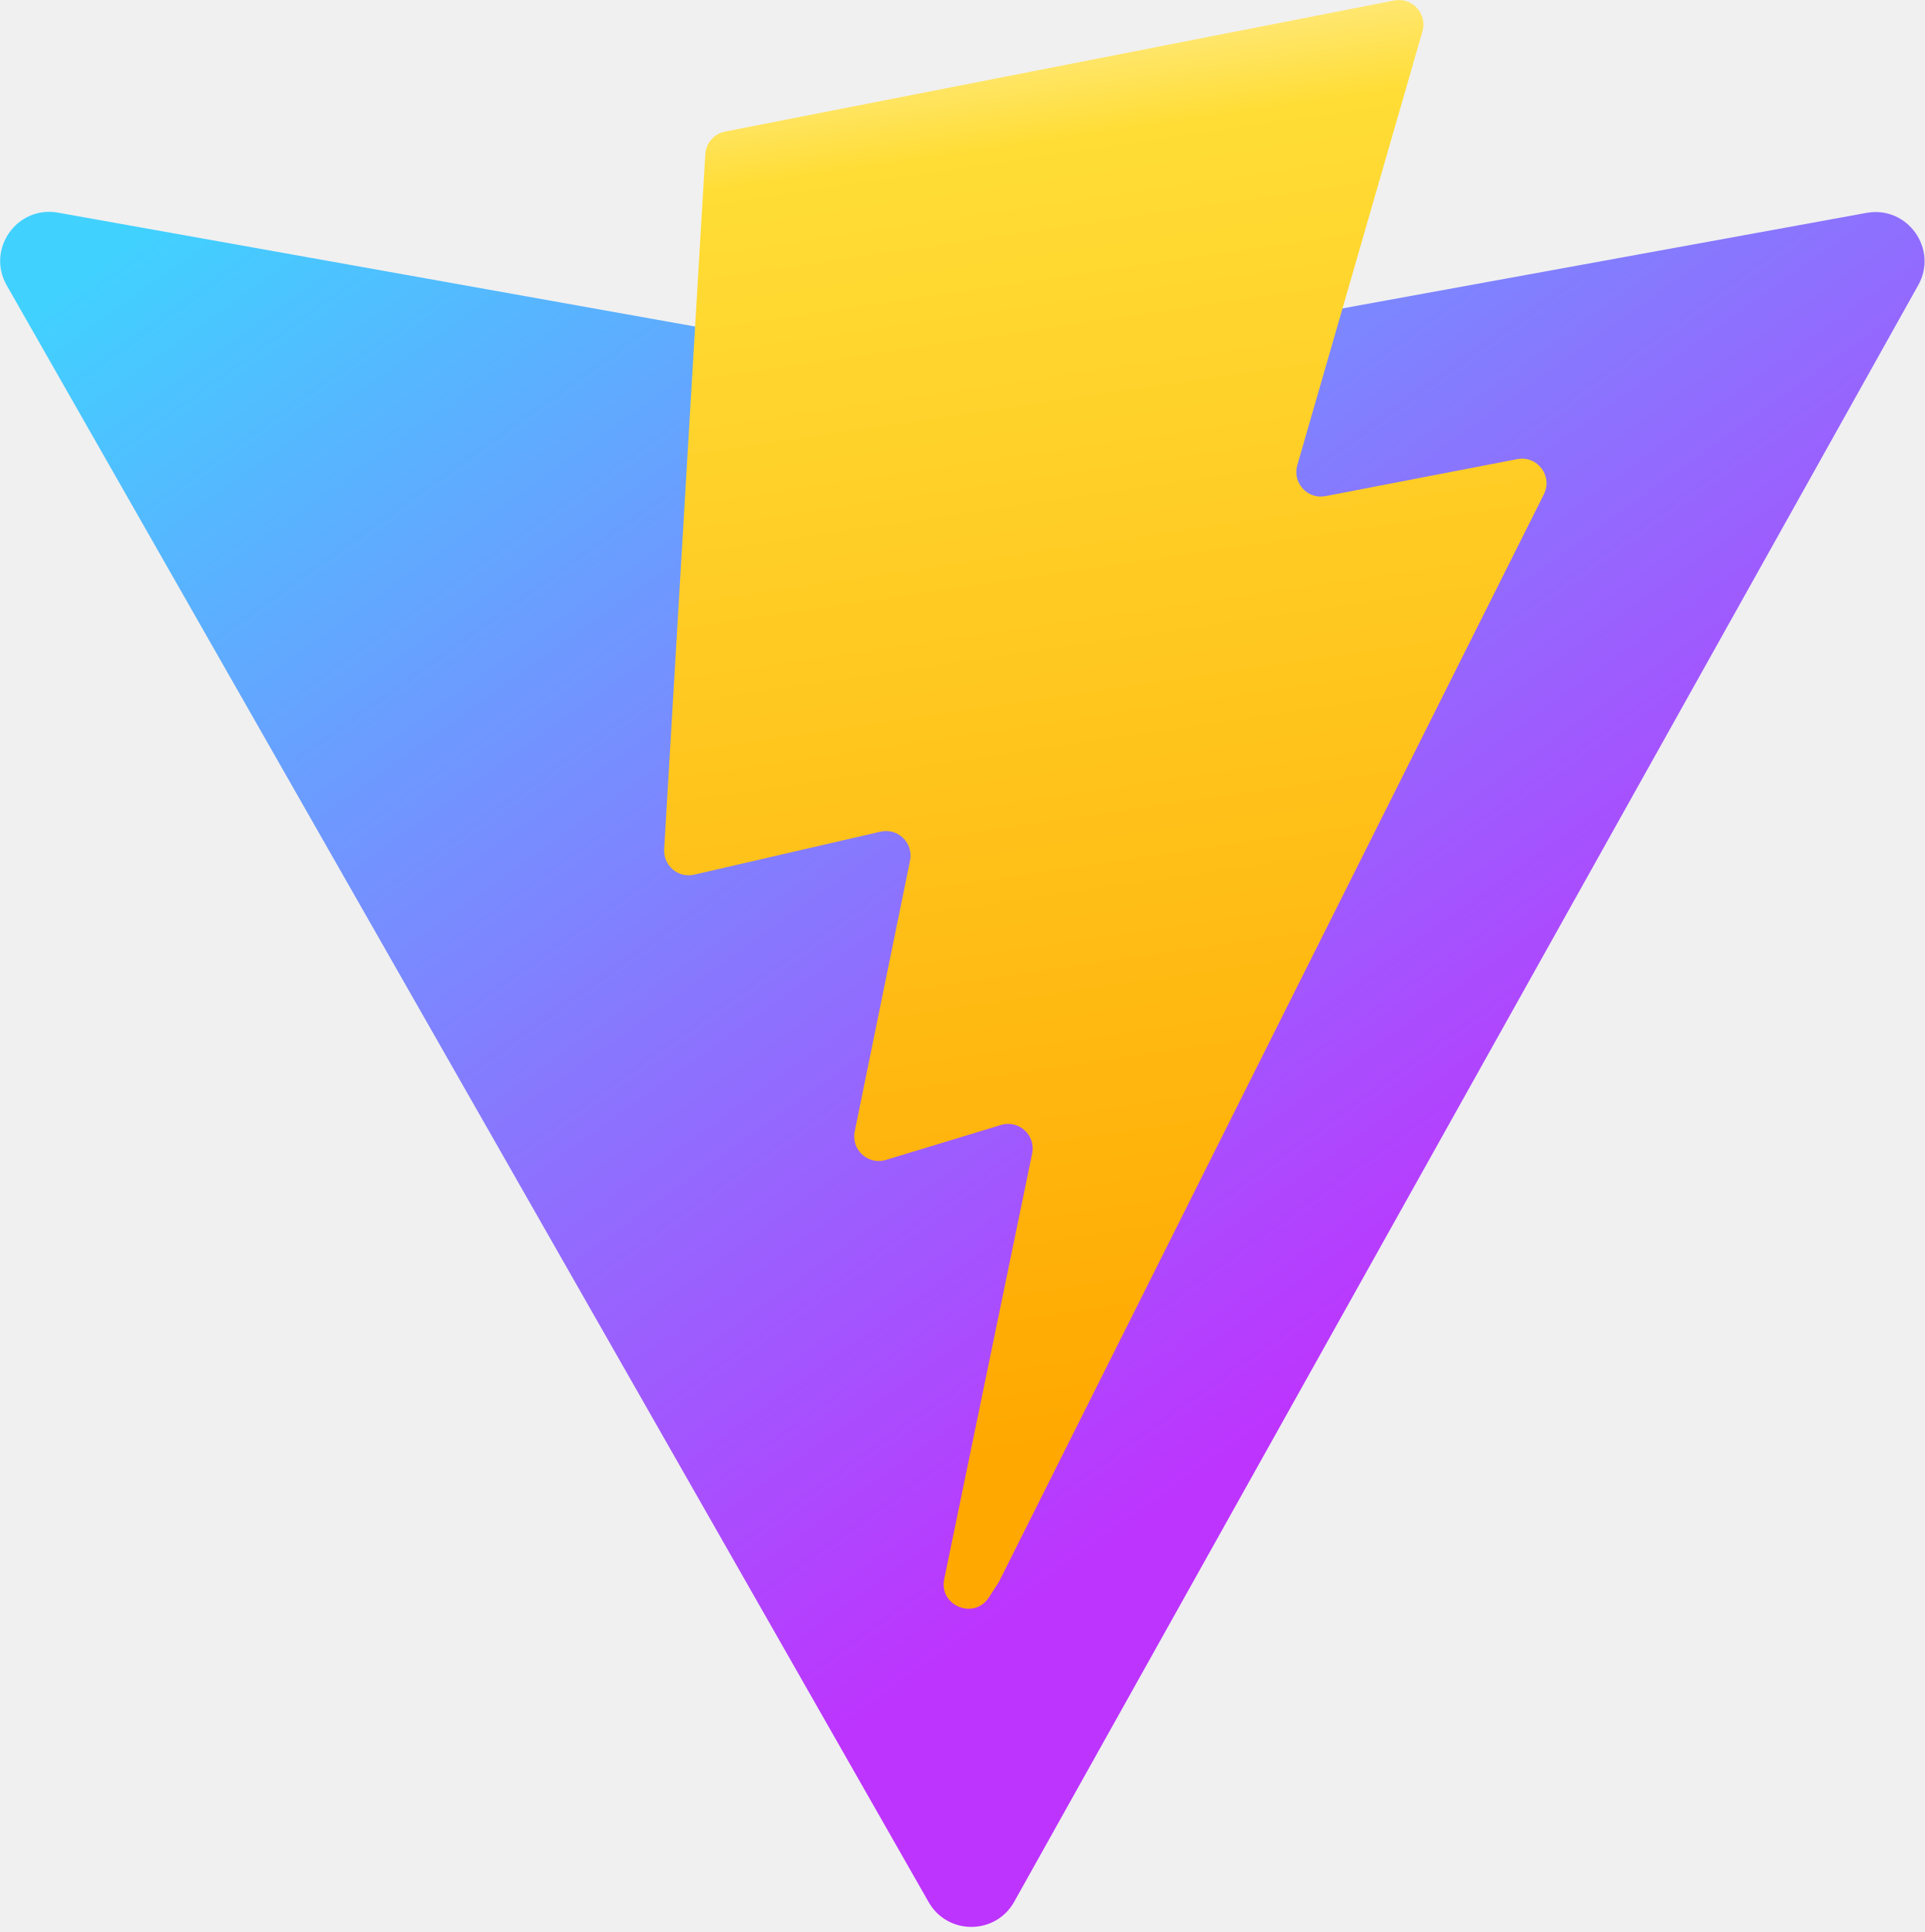
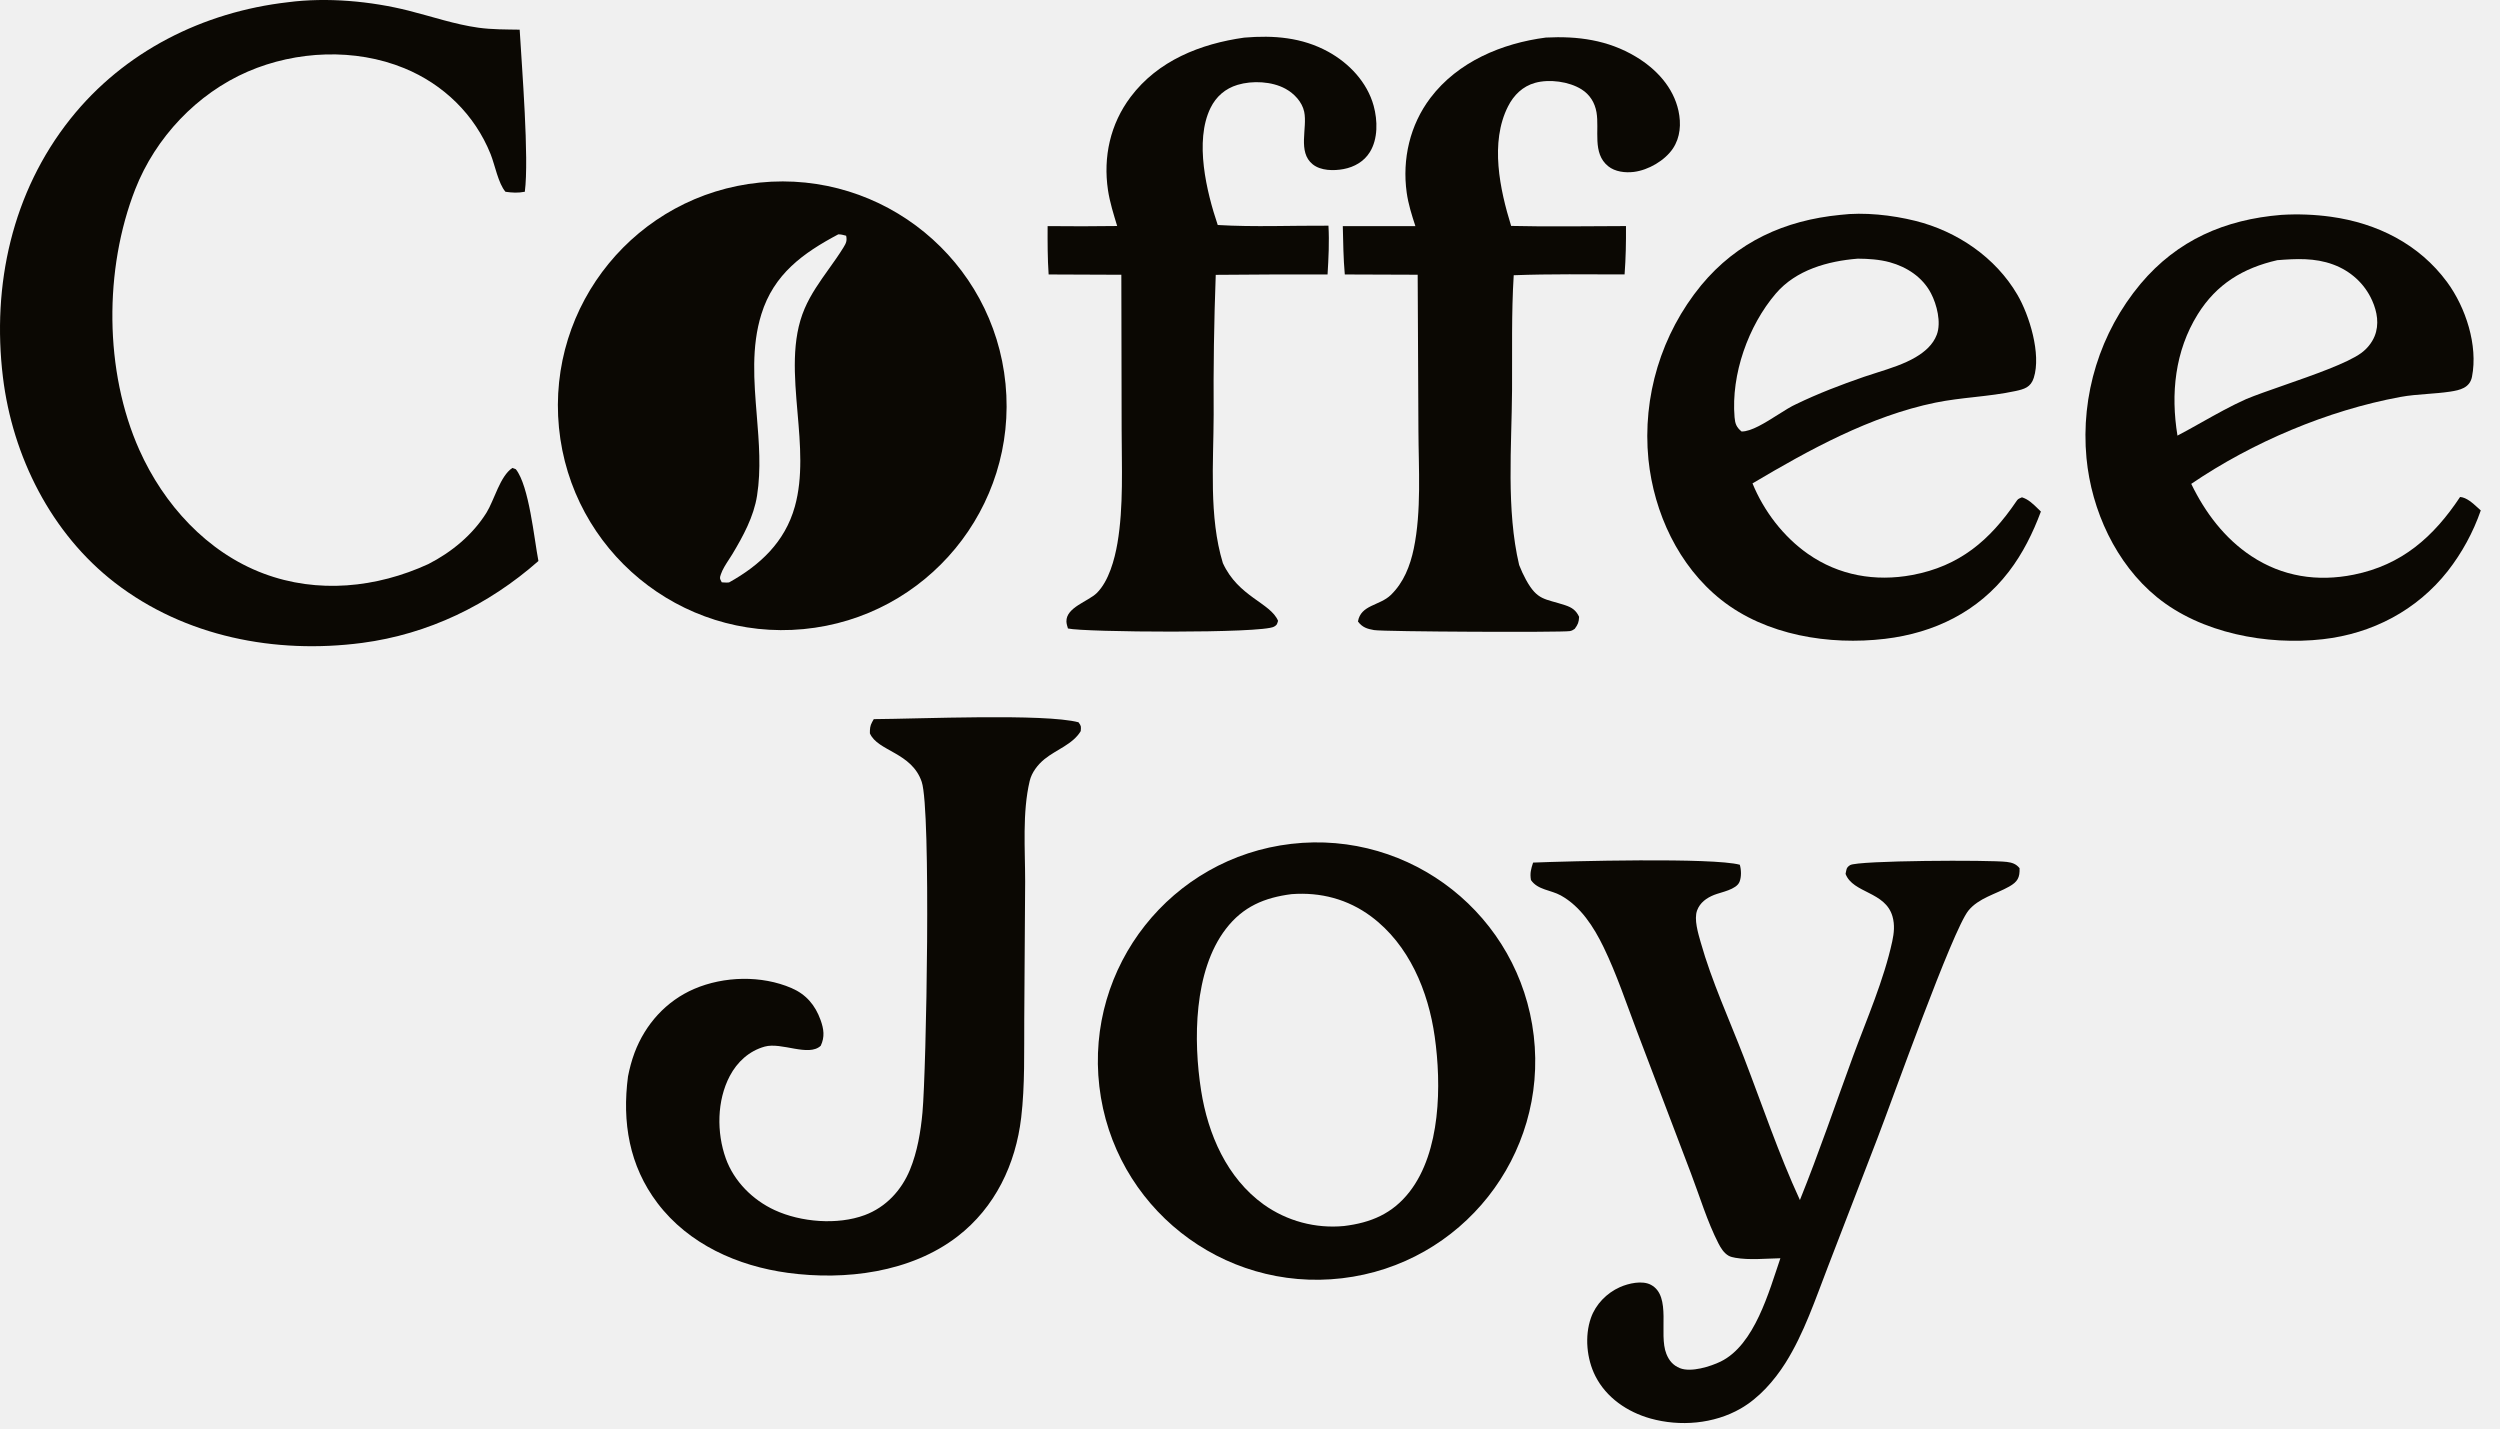
- <svg xmlns="http://www.w3.org/2000/svg" aria-hidden="true" role="img" class="iconify iconify--logos" width="31.88" height="32" preserveAspectRatio="xMidYMid meet" viewBox="0 0 256 257">
+ <svg xmlns="http://www.w3.org/2000/svg" width="84" height="48" viewBox="0 0 84 48" fill="none">
+   <g clip-path="url(#clip0_14211_68)">
+     <path d="M33.786 12.9C33.38 8.749 29.68 5.717 25.53 6.134C21.396 6.549 18.377 10.232 18.781 14.367C19.186 18.503 22.861 21.531 26.997 21.138C31.149 20.743 34.191 17.052 33.786 12.9ZM28.166 7.874C28.259 7.874 28.327 7.892 28.413 7.916L28.431 7.921C28.465 8.089 28.431 8.167 28.343 8.31C28.19 8.56 28.018 8.8 27.847 9.039C27.545 9.463 27.243 9.886 27.036 10.368C26.587 11.413 26.691 12.632 26.797 13.864C26.89 14.942 26.983 16.03 26.707 17.02C26.375 18.21 25.54 18.989 24.496 19.57C24.438 19.579 24.374 19.574 24.313 19.57C24.3 19.569 24.287 19.568 24.274 19.567C24.267 19.566 24.259 19.566 24.251 19.565L24.241 19.546C24.181 19.433 24.178 19.426 24.221 19.297C24.277 19.13 24.388 18.959 24.493 18.798C24.533 18.737 24.572 18.677 24.607 18.619C24.97 18.014 25.326 17.36 25.437 16.654C25.576 15.773 25.502 14.866 25.428 13.958C25.334 12.807 25.24 11.655 25.582 10.557C26.001 9.207 26.984 8.502 28.166 7.874Z" fill="#0B0803" />
+     <path d="M51.534 34.8C51.063 30.77 47.416 27.885 43.386 28.354C39.355 28.823 36.467 32.473 36.938 36.504C37.409 40.536 41.059 43.422 45.091 42.95C49.12 42.478 52.005 38.829 51.534 34.8ZM43.397 30.043C44.372 29.971 45.284 30.209 46.07 30.793C47.343 31.739 47.992 33.303 48.207 34.834C48.435 36.45 48.412 38.693 47.36 40.046C46.785 40.784 46.059 41.084 45.16 41.194C44.202 41.286 43.243 41.029 42.46 40.471C41.222 39.578 40.587 38.111 40.357 36.641C40.094 34.966 40.104 32.623 41.189 31.211C41.766 30.459 42.487 30.16 43.397 30.043Z" fill="#0B0803" />
+     <path d="M9.675 0.075C10.982 -0.097 12.462 0.038 13.734 0.359C14.507 0.554 15.279 0.819 16.07 0.93C16.525 0.994 17.002 0.989 17.461 0.997C17.535 2.271 17.781 5.322 17.634 6.443C17.399 6.488 17.219 6.476 16.984 6.444C16.742 6.165 16.629 5.54 16.484 5.178C15.952 3.852 14.901 2.832 13.582 2.291C11.93 1.614 9.957 1.701 8.329 2.404C6.619 3.143 5.225 4.622 4.546 6.354C3.494 9.037 3.501 12.478 4.682 15.118C5.499 16.948 6.954 18.558 8.858 19.272C10.675 19.954 12.65 19.752 14.39 18.954C15.168 18.558 15.886 17.968 16.349 17.221C16.61 16.798 16.802 15.995 17.217 15.722L17.333 15.767C17.779 16.331 17.945 18.092 18.091 18.85C16.413 20.329 14.389 21.309 12.165 21.602C9.253 21.984 6.215 21.397 3.862 19.581C1.72 17.928 0.42 15.332 0.098 12.671C-0.276 9.578 0.407 6.458 2.364 3.996C4.168 1.728 6.821 0.402 9.675 0.075Z" fill="#0B0803" />
+     <path d="M64.353 7.42C63.573 7.226 62.63 7.121 61.831 7.22C59.966 7.403 58.371 8.122 57.16 9.585C55.818 11.223 55.18 13.327 55.387 15.434C55.572 17.231 56.399 19.018 57.832 20.154C59.338 21.349 61.465 21.686 63.334 21.465C64.993 21.268 66.463 20.552 67.492 19.213C67.963 18.601 68.305 17.909 68.574 17.188C68.541 17.157 68.508 17.125 68.475 17.092C68.316 16.936 68.152 16.775 67.938 16.71C67.919 16.718 67.903 16.725 67.889 16.731C67.824 16.759 67.797 16.77 67.744 16.852C66.856 18.158 65.84 19.023 64.251 19.32C63.013 19.551 61.783 19.338 60.744 18.609C59.918 18.029 59.266 17.174 58.884 16.242C60.783 15.116 62.848 13.976 65.033 13.528C65.465 13.44 65.906 13.39 66.346 13.341C66.808 13.289 67.269 13.236 67.716 13.14C68.017 13.075 68.233 13.014 68.335 12.695C68.59 11.896 68.187 10.591 67.784 9.903C67.048 8.643 65.755 7.769 64.353 7.42ZM62.421 8.691C62.776 8.693 63.156 8.718 63.498 8.812C64.076 8.972 64.6 9.315 64.882 9.857C65.078 10.232 65.23 10.833 65.077 11.243C64.948 11.587 64.669 11.823 64.361 12.005C63.977 12.231 63.516 12.377 63.072 12.518C62.922 12.565 62.773 12.612 62.629 12.662C61.854 12.93 61.09 13.222 60.351 13.579C60.182 13.654 59.969 13.789 59.741 13.933C59.314 14.203 58.838 14.504 58.516 14.498C58.343 14.354 58.299 14.235 58.281 14.018C58.161 12.581 58.74 10.947 59.669 9.861C60.35 9.066 61.418 8.772 62.421 8.691Z" fill="#0B0803" />
+     <path d="M78.32 7.283C77.769 7.207 77.21 7.186 76.654 7.22C74.761 7.374 73.161 8.064 71.923 9.537C70.561 11.169 69.907 13.277 70.106 15.393C70.273 17.146 71.092 18.938 72.472 20.064C73.958 21.276 76.175 21.69 78.046 21.478C79.71 21.29 81.206 20.507 82.246 19.186C82.724 18.573 83.099 17.885 83.354 17.15C83.322 17.122 83.288 17.091 83.253 17.059C83.08 16.901 82.876 16.715 82.659 16.698C81.769 18.04 80.702 18.984 79.086 19.309C77.868 19.555 76.686 19.376 75.64 18.682C74.743 18.086 74.091 17.219 73.626 16.258C75.679 14.861 78.205 13.791 80.646 13.339C80.949 13.283 81.256 13.26 81.564 13.236C81.819 13.216 82.073 13.197 82.325 13.159C82.653 13.109 82.985 13.034 83.059 12.659C83.265 11.603 82.849 10.332 82.225 9.482C81.283 8.201 79.874 7.499 78.32 7.283ZM76.517 8.742C77.154 8.692 77.773 8.66 78.387 8.885C78.975 9.1 79.449 9.524 79.705 10.099C79.874 10.478 79.947 10.902 79.787 11.296C79.696 11.519 79.53 11.721 79.337 11.862C78.874 12.2 77.732 12.599 76.738 12.946C76.248 13.117 75.795 13.275 75.476 13.407C74.966 13.635 74.474 13.911 73.982 14.187C73.71 14.34 73.438 14.492 73.163 14.637C72.932 13.23 73.076 11.796 73.843 10.562C74.476 9.544 75.368 9.005 76.517 8.742Z" fill="#0B0803" />
+     <path d="M29.359 24.163C30.865 24.155 35.096 23.967 36.238 24.269C36.333 24.399 36.324 24.402 36.313 24.565C36.049 25.009 35.486 25.188 35.095 25.507C34.87 25.69 34.666 25.952 34.598 26.239C34.346 27.302 34.446 28.531 34.445 29.623L34.415 34.234C34.407 35.334 34.441 36.459 34.312 37.551C34.128 39.116 33.438 40.569 32.173 41.544C30.598 42.759 28.398 43.029 26.473 42.768C24.786 42.539 23.141 41.809 22.092 40.425C21.14 39.169 20.899 37.703 21.101 36.167C21.155 35.896 21.223 35.635 21.32 35.375C21.679 34.419 22.381 33.632 23.328 33.226C24.328 32.797 25.589 32.766 26.594 33.199C27.083 33.409 27.391 33.771 27.571 34.272C27.681 34.578 27.717 34.84 27.577 35.137C27.171 35.52 26.26 35.007 25.693 35.166C25.171 35.312 24.771 35.679 24.521 36.153C24.086 36.978 24.076 38.055 24.386 38.922C24.663 39.695 25.291 40.319 26.029 40.66C26.907 41.066 28.14 41.168 29.056 40.827C29.766 40.562 30.288 39.998 30.574 39.305C30.821 38.707 30.937 38.02 30.995 37.38C31.126 35.936 31.288 27.214 30.97 26.271C30.634 25.276 29.49 25.246 29.228 24.64C29.228 24.494 29.231 24.392 29.302 24.264C29.321 24.23 29.34 24.197 29.359 24.163Z" fill="#0B0803" />
+     <path d="M60.477 40.321C61.119 38.731 61.674 37.093 62.265 35.483C62.727 34.23 63.297 32.933 63.58 31.628C63.64 31.35 63.667 31.075 63.589 30.797C63.352 29.95 62.258 30.018 62.011 29.363C62.045 29.22 62.025 29.157 62.162 29.069C62.415 28.907 66.878 28.891 67.425 28.96C67.607 28.983 67.737 29.024 67.857 29.17C67.869 29.484 67.793 29.628 67.51 29.788C67.056 30.045 66.478 30.176 66.138 30.597C65.602 31.261 63.585 36.942 63.087 38.233L61.423 42.55C61.004 43.634 60.612 44.813 59.989 45.799C59.611 46.395 59.103 46.973 58.486 47.328C57.587 47.845 56.447 47.94 55.453 47.661C54.681 47.443 53.974 46.965 53.605 46.237C53.312 45.661 53.24 44.895 53.455 44.282C53.615 43.825 53.986 43.446 54.427 43.249C54.713 43.122 55.18 43.011 55.475 43.172C56.178 43.554 55.72 44.817 55.99 45.49C56.081 45.717 56.214 45.876 56.445 45.97C56.821 46.121 57.474 45.913 57.813 45.749C58.959 45.19 59.44 43.389 59.821 42.277C59.34 42.286 58.783 42.345 58.309 42.262C58.236 42.249 58.143 42.23 58.078 42.191C57.921 42.1 57.82 41.935 57.739 41.777C57.365 41.048 57.111 40.2 56.819 39.433L55 34.647C54.643 33.707 54.318 32.726 53.879 31.821C53.551 31.147 53.114 30.458 52.44 30.085C52.106 29.901 51.666 29.903 51.44 29.569C51.401 29.34 51.441 29.201 51.512 28.983C52.718 28.934 57.566 28.808 58.458 29.056C58.507 29.226 58.515 29.461 58.448 29.629C58.342 29.893 57.83 29.975 57.594 30.069C57.34 30.171 57.12 30.326 57.022 30.592C56.913 30.887 57.058 31.361 57.143 31.66C57.512 32.968 58.107 34.262 58.597 35.534C59.21 37.124 59.763 38.774 60.477 40.321Z" fill="#0B0803" />
+     <path d="M51.941 1.262C53.012 1.207 54.028 1.343 54.963 1.904C55.646 2.313 56.224 2.928 56.397 3.724C56.49 4.157 56.461 4.614 56.21 4.99C55.936 5.397 55.385 5.715 54.9 5.776C54.609 5.812 54.267 5.773 54.034 5.584C53.492 5.147 53.745 4.369 53.642 3.77C53.586 3.448 53.418 3.177 53.139 3.002C52.718 2.738 52.059 2.651 51.581 2.783C51.163 2.899 50.861 3.195 50.669 3.576C50.056 4.786 50.395 6.368 50.774 7.591C52.058 7.623 53.348 7.597 54.633 7.596C54.637 8.141 54.627 8.677 54.586 9.221C53.345 9.22 52.101 9.201 50.861 9.248C50.782 10.523 50.813 11.819 50.805 13.097C50.793 15.01 50.605 17.121 51.043 18.983C51.11 19.155 51.184 19.317 51.273 19.48C51.66 20.183 51.898 20.108 52.586 20.334C52.82 20.411 52.956 20.507 53.058 20.725C53.049 20.91 53.02 20.98 52.911 21.129C52.85 21.168 52.826 21.19 52.746 21.205C52.497 21.252 46.509 21.227 46.17 21.171C45.938 21.131 45.774 21.08 45.627 20.883C45.724 20.317 46.353 20.357 46.731 19.992C47.164 19.573 47.382 19.012 47.503 18.432C47.765 17.169 47.664 15.739 47.659 14.45L47.634 9.231L45.185 9.222C45.136 8.683 45.132 8.139 45.118 7.598L47.557 7.597C47.437 7.232 47.318 6.853 47.265 6.472C47.11 5.345 47.372 4.2 48.064 3.287C48.985 2.073 50.466 1.453 51.941 1.262Z" fill="#0B0803" />
+     <path d="M41.807 1.264C42.793 1.181 43.741 1.253 44.626 1.737C45.333 2.125 45.938 2.764 46.155 3.555C46.289 4.045 46.304 4.666 46.026 5.112C45.831 5.428 45.503 5.613 45.143 5.681C44.815 5.742 44.382 5.741 44.108 5.522C43.59 5.106 43.936 4.306 43.821 3.755C43.751 3.424 43.484 3.142 43.193 2.983C42.736 2.732 42.077 2.702 41.582 2.851C41.172 2.974 40.861 3.243 40.673 3.627C40.127 4.742 40.541 6.45 40.916 7.56C42.145 7.633 43.403 7.576 44.636 7.583C44.667 8.133 44.639 8.672 44.606 9.221C43.354 9.219 42.101 9.223 40.849 9.235C40.791 10.8 40.768 12.367 40.779 13.934C40.775 15.548 40.614 17.362 41.088 18.919C41.608 20.058 42.688 20.251 42.943 20.86C42.904 20.971 42.92 20.99 42.81 21.055C42.415 21.291 36.419 21.245 35.883 21.117C35.862 21.044 35.834 20.96 35.832 20.885C35.816 20.409 36.565 20.209 36.853 19.925C37.254 19.529 37.453 18.796 37.546 18.25C37.755 17.023 37.688 15.67 37.687 14.427L37.677 9.232L35.234 9.222C35.197 8.679 35.198 8.14 35.2 7.597C35.979 7.606 36.758 7.605 37.537 7.594C37.417 7.198 37.29 6.799 37.228 6.388C37.062 5.27 37.305 4.166 37.989 3.257C38.907 2.036 40.336 1.47 41.807 1.264Z" fill="#0B0803" />
+   </g>
  <defs>
-     <linearGradient id="IconifyId1813088fe1fbc01fb466" x1="-.828%" x2="57.636%" y1="7.652%" y2="78.411%">
-       <stop offset="0%" stop-color="#41D1FF" />
-       <stop offset="100%" stop-color="#BD34FE" />
-     </linearGradient>
-     <linearGradient id="IconifyId1813088fe1fbc01fb467" x1="43.376%" x2="50.316%" y1="2.242%" y2="89.03%">
-       <stop offset="0%" stop-color="#FFEA83" />
-       <stop offset="8.333%" stop-color="#FFDD35" />
-       <stop offset="100%" stop-color="#FFA800" />
-     </linearGradient>
+     <clipPath id="clip0_14211_68">
+       <rect width="83.355" height="47.815" fill="white" />
+     </clipPath>
  </defs>
-   <path fill="url(#IconifyId1813088fe1fbc01fb466)" d="M255.153 37.938L134.897 252.976c-2.483 4.44-8.862 4.466-11.382.048L.875 37.958c-2.746-4.814 1.371-10.646 6.827-9.67l120.385 21.517a6.537 6.537 0 0 0 2.322-.004l117.867-21.483c5.438-.991 9.574 4.796 6.877 9.62Z" />
-   <path fill="url(#IconifyId1813088fe1fbc01fb467)" d="M185.432.063L96.44 17.501a3.268 3.268 0 0 0-2.634 3.014l-5.474 92.456a3.268 3.268 0 0 0 3.997 3.378l24.777-5.718c2.318-.535 4.413 1.507 3.936 3.838l-7.361 36.047c-.495 2.426 1.782 4.5 4.151 3.78l15.304-4.649c2.372-.72 4.652 1.36 4.15 3.788l-11.698 56.621c-.732 3.542 3.979 5.473 5.943 2.437l1.313-2.028l72.516-144.72c1.215-2.423-.88-5.186-3.54-4.672l-25.505 4.922c-2.396.462-4.435-1.77-3.759-4.114l16.646-57.705c.677-2.35-1.37-4.583-3.769-4.113Z" />
</svg>
